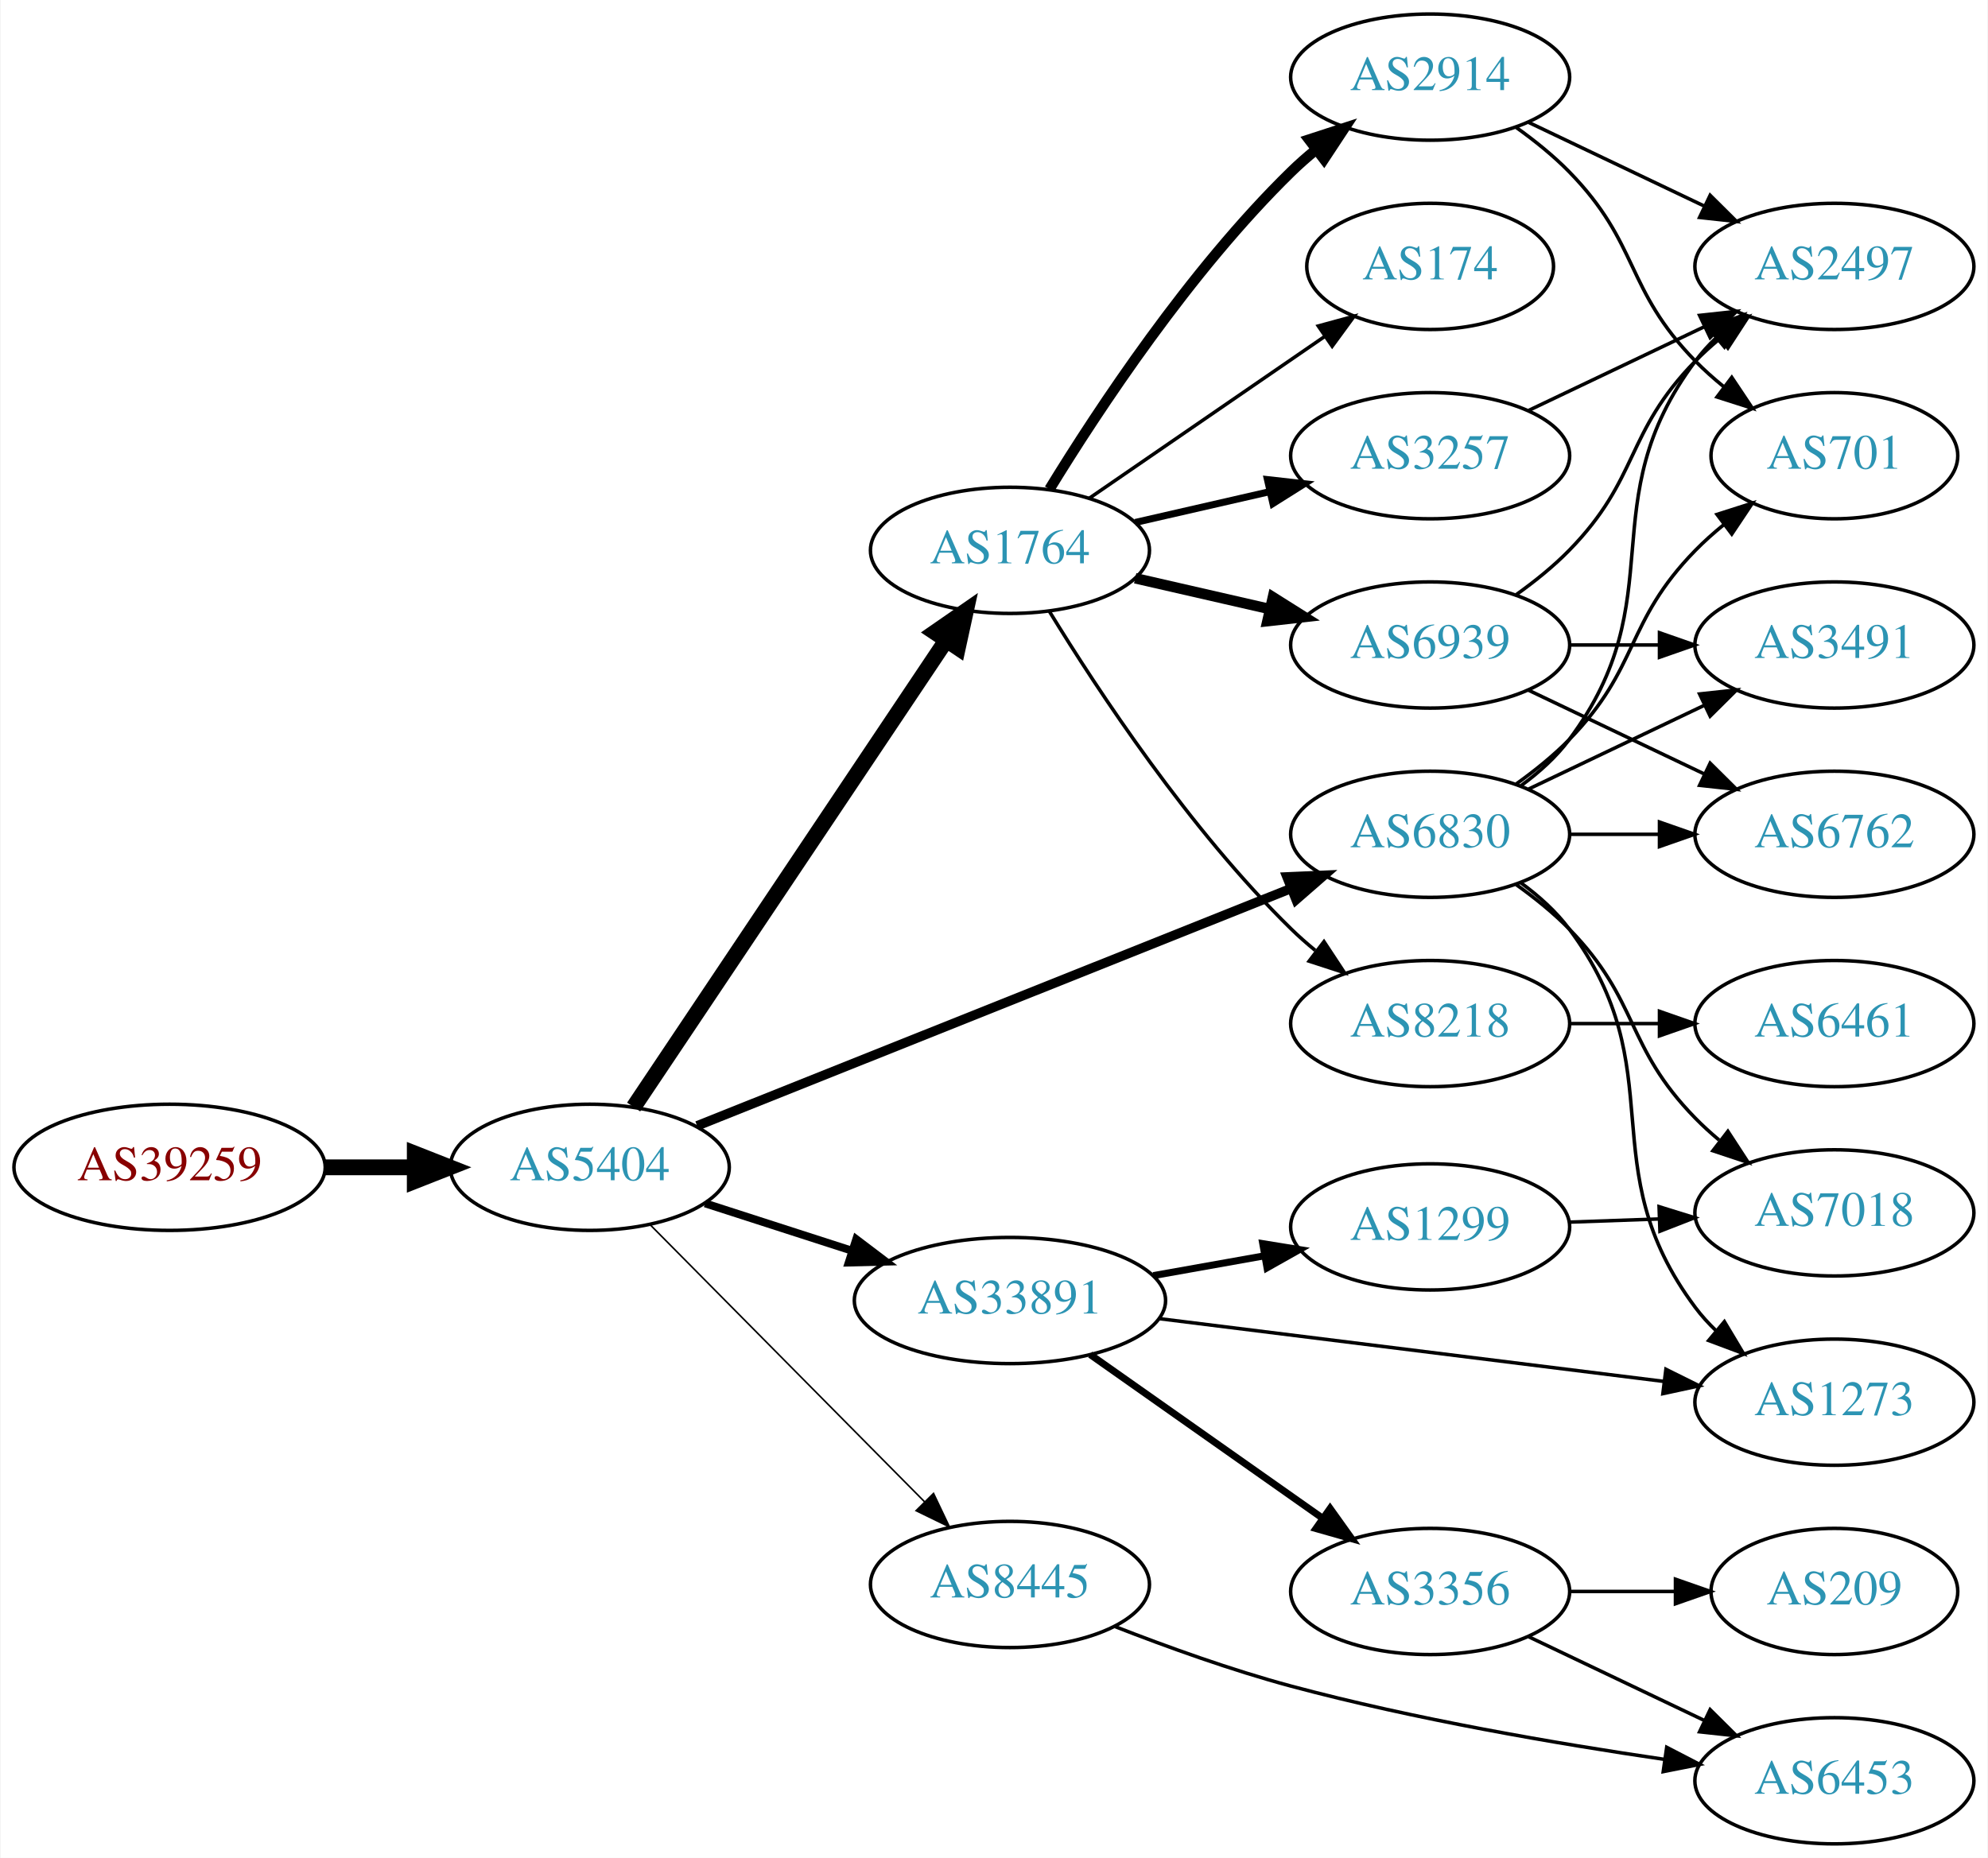
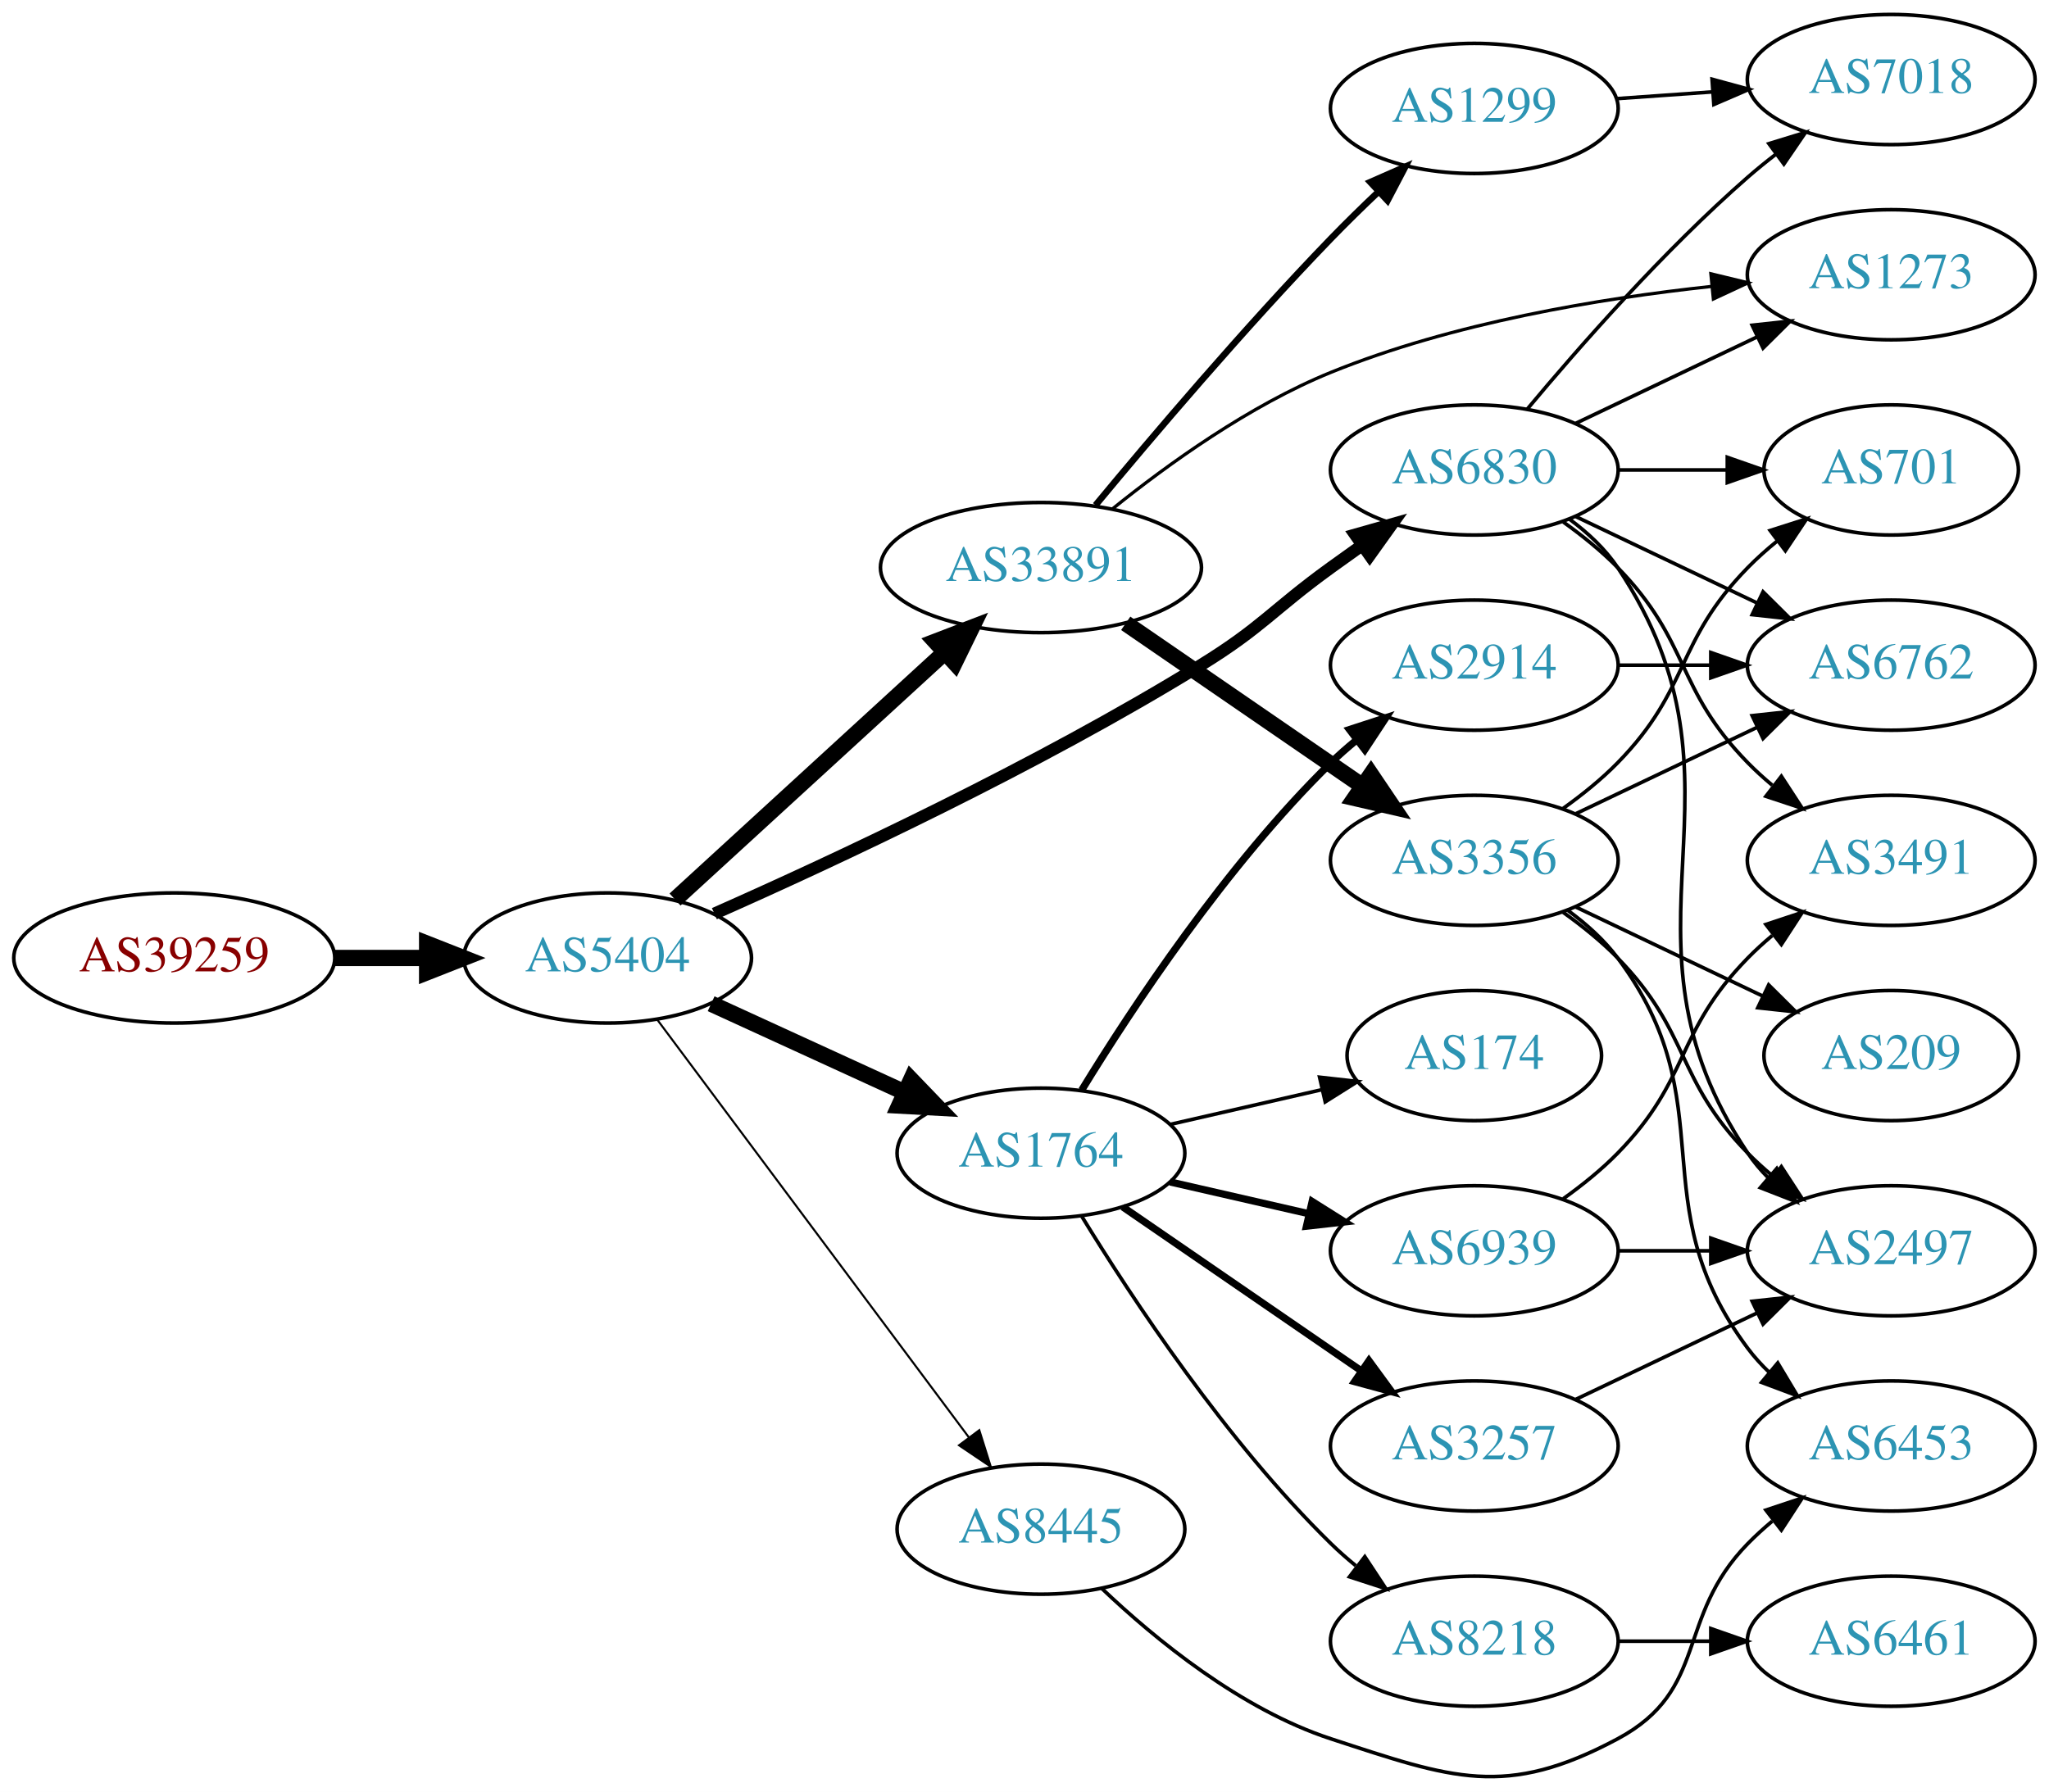
- <svg xmlns="http://www.w3.org/2000/svg" xmlns:xlink="http://www.w3.org/1999/xlink" width="567pt" height="530pt" viewBox="0.00 0.00 566.66 530.00">
-   <g id="graph0" class="graph" transform="scale(1 1) rotate(0) translate(4 526)">
-     <polygon fill="white" stroke="none" points="-4,4 -4,-526 562.663,-526 562.663,4 -4,4" />
+ <svg xmlns="http://www.w3.org/2000/svg" xmlns:xlink="http://www.w3.org/1999/xlink" width="567pt" height="496pt" viewBox="0.00 0.00 566.66 495.70">
+   <g id="graph0" class="graph" transform="scale(1 1) rotate(0) translate(4 491.698)">
+     <polygon fill="white" stroke="none" points="-4,4 -4,-491.698 562.663,-491.698 562.663,4 -4,4" />
    <g id="node1" class="node">
      <g id="a_node1">
        <a xlink:href="/asn/39259" xlink:title="AS39259 ~ Reisenbauer Holding OUE [AT]">
-           <ellipse fill="#ffffff" stroke="black" cx="44.196" cy="-193" rx="44.393" ry="18" />
-           <text text-anchor="middle" x="44.196" y="-189.3" font-family="Times,serif" font-size="14.00" fill="#880000">AS39259</text>
+           <ellipse fill="#ffffff" stroke="black" cx="44.196" cy="-226.698" rx="44.393" ry="18" />
+           <text text-anchor="middle" x="44.196" y="-222.998" font-family="Times,serif" font-size="14.00" fill="#880000">AS39259</text>
        </a>
      </g>
    </g>
    <g id="node2" class="node">
      <g id="a_node2">
        <a xlink:href="/asn/5404" xlink:title="AS5404 ~ ASN conova communications GmbH [AT]">
-           <ellipse fill="#ffffff" stroke="black" cx="164.039" cy="-193" rx="39.794" ry="18" />
-           <text text-anchor="middle" x="164.039" y="-189.3" font-family="Times,serif" font-size="14.00" fill="#2c94b3">AS5404</text>
+           <ellipse fill="#ffffff" stroke="black" cx="164.039" cy="-226.698" rx="39.794" ry="18" />
+           <text text-anchor="middle" x="164.039" y="-222.998" font-family="Times,serif" font-size="14.00" fill="#2c94b3">AS5404</text>
        </a>
      </g>
    </g>
    <g id="edge1" class="edge">
-       <path fill="none" stroke="black" stroke-width="4.5" d="M88.407,-193C96.72,-193 105.482,-193 113.965,-193" />
-       <polygon fill="black" stroke="black" stroke-width="4.5" points="114.123,-196.938 124.123,-193 114.123,-189.063 114.123,-196.938" />
+       <path fill="none" stroke="black" stroke-width="4.5" d="M88.407,-226.698C96.72,-226.698 105.482,-226.698 113.965,-226.698" />
+       <polygon fill="black" stroke="black" stroke-width="4.5" points="114.123,-230.636 124.123,-226.698 114.123,-222.761 114.123,-230.636" />
    </g>
    <g id="node3" class="node">
      <g id="a_node3">
-         <a xlink:href="/asn/6830" xlink:title="AS6830 ~ LGI-UPC [AT]">
-           <ellipse fill="#ffffff" stroke="black" cx="403.724" cy="-288" rx="39.794" ry="18" />
-           <text text-anchor="middle" x="403.724" y="-284.3" font-family="Times,serif" font-size="14.00" fill="#2c94b3">AS6830</text>
+         <a xlink:href="/asn/1764" xlink:title="AS1764 ~ NEXTLAYER-AS [AT]">
+           <ellipse fill="#ffffff" stroke="black" cx="283.881" cy="-172.698" rx="39.794" ry="18" />
+           <text text-anchor="middle" x="283.881" y="-168.998" font-family="Times,serif" font-size="14.00" fill="#2c94b3">AS1764</text>
        </a>
      </g>
    </g>
    <g id="edge2" class="edge">
-       <path fill="none" stroke="black" stroke-width="2.7" d="M194.661,-204.84C237.505,-221.964 316.807,-253.66 364.164,-272.588" />
-       <polygon fill="black" stroke="black" stroke-width="2.7" points="362.89,-275.848 373.475,-276.309 365.488,-269.348 362.89,-275.848" />
+       <path fill="none" stroke="black" stroke-width="4.5" d="M192.667,-214.038C208.624,-206.725 228.895,-197.437 246.178,-189.517" />
+       <polygon fill="black" stroke="black" stroke-width="4.5" points="247.975,-193.025 255.425,-185.279 244.694,-185.866 247.975,-193.025" />
    </g>
    <g id="node4" class="node">
      <g id="a_node4">
-         <a xlink:href="/asn/1764" xlink:title="AS1764 ~ NEXTLAYER-AS [AT]">
-           <ellipse fill="#ffffff" stroke="black" cx="283.881" cy="-369" rx="39.794" ry="18" />
-           <text text-anchor="middle" x="283.881" y="-365.3" font-family="Times,serif" font-size="14.00" fill="#2c94b3">AS1764</text>
+         <a xlink:href="/asn/6830" xlink:title="AS6830 ~ LGI-UPC [AT]">
+           <ellipse fill="#ffffff" stroke="black" cx="403.724" cy="-361.698" rx="39.794" ry="18" />
+           <text text-anchor="middle" x="403.724" y="-357.998" font-family="Times,serif" font-size="14.00" fill="#2c94b3">AS6830</text>
        </a>
      </g>
    </g>
    <g id="edge3" class="edge">
-       <path fill="none" stroke="black" stroke-width="4.5" d="M176.552,-210.196C197.321,-241.214 241.159,-306.687 265.561,-343.132" />
-       <polygon fill="black" stroke="black" stroke-width="4.5" points="262.485,-345.615 271.321,-351.734 269.029,-341.234 262.485,-345.615" />
+       <path fill="none" stroke="black" stroke-width="3.375" d="M193.565,-238.956C226.785,-253.662 282.874,-279.84 328.077,-307.698 345.104,-318.191 347.877,-322.969 364.077,-334.698 366.88,-336.728 369.812,-338.823 372.752,-340.908" />
+       <polygon fill="black" stroke="black" stroke-width="3.375" points="370.775,-343.796 380.967,-346.689 374.803,-338.071 370.775,-343.796" />
    </g>
    <g id="node5" class="node">
      <g id="a_node5">
        <a xlink:href="/asn/33891" xlink:title="AS33891 ~ CORE-BACKBONE GMBH GLOBAL NETWORK [DE]">
-           <ellipse fill="#ffffff" stroke="black" cx="283.881" cy="-155" rx="44.393" ry="18" />
-           <text text-anchor="middle" x="283.881" y="-151.3" font-family="Times,serif" font-size="14.00" fill="#2c94b3">AS33891</text>
+           <ellipse fill="#ffffff" stroke="black" cx="283.881" cy="-334.698" rx="44.393" ry="18" />
+           <text text-anchor="middle" x="283.881" y="-330.998" font-family="Times,serif" font-size="14.00" fill="#2c94b3">AS33891</text>
        </a>
      </g>
    </g>
    <g id="edge4" class="edge">
-       <path fill="none" stroke="black" stroke-width="2.25" d="M196.929,-182.717C209.763,-178.578 224.783,-173.735 238.645,-169.265" />
-       <polygon fill="black" stroke="black" stroke-width="2.25" points="240.042,-172.492 248.486,-166.091 237.894,-165.829 240.042,-172.492" />
+       <path fill="none" stroke="black" stroke-width="4.5" d="M182.681,-242.867C202.439,-260.974 234.641,-290.487 257.193,-311.155" />
+       <polygon fill="black" stroke="black" stroke-width="4.5" points="254.698,-314.21 264.731,-318.064 260.019,-308.404 254.698,-314.21" />
    </g>
    <g id="node6" class="node">
      <g id="a_node6">
        <a xlink:href="/asn/8445" xlink:title="AS8445 ~ SALZBURG-AG-AS [AT]">
-           <ellipse fill="#ffffff" stroke="black" cx="283.881" cy="-74" rx="39.794" ry="18" />
-           <text text-anchor="middle" x="283.881" y="-70.3" font-family="Times,serif" font-size="14.00" fill="#2c94b3">AS8445</text>
+           <ellipse fill="#ffffff" stroke="black" cx="283.881" cy="-68.698" rx="39.794" ry="18" />
+           <text text-anchor="middle" x="283.881" y="-64.998" font-family="Times,serif" font-size="14.00" fill="#2c94b3">AS8445</text>
        </a>
      </g>
    </g>
    <g id="edge5" class="edge">
-       <path fill="none" stroke="black" stroke-width="0.45" d="M181.424,-176.454C201.74,-155.939 236.501,-120.836 259.584,-97.526" />
-       <polygon fill="black" stroke="black" stroke-width="0.45" points="262.085,-99.974 266.635,-90.406 257.111,-95.049 262.085,-99.974" />
+       <path fill="none" stroke="black" stroke-width="0.562" d="M177.65,-209.789C198.362,-182.02 239.697,-126.598 263.941,-94.093" />
+       <polygon fill="black" stroke="black" stroke-width="0.562" points="266.83,-96.073 270.003,-85.964 261.219,-91.888 266.83,-96.073" />
    </g>
    <g id="node7" class="node">
      <g id="a_node7">
-         <a xlink:href="/asn/3491" xlink:title="AS3491 ~ PCCW Global, Inc. [US]">
-           <ellipse fill="#ffffff" stroke="black" cx="519.017" cy="-342" rx="39.794" ry="18" />
-           <text text-anchor="middle" x="519.017" y="-338.3" font-family="Times,serif" font-size="14.00" fill="#2c94b3">AS3491</text>
+         <a xlink:href="/asn/2914" xlink:title="AS2914 ~ NTT America, Inc. [US]">
+           <ellipse fill="#ffffff" stroke="black" cx="403.724" cy="-307.698" rx="39.794" ry="18" />
+           <text text-anchor="middle" x="403.724" y="-303.998" font-family="Times,serif" font-size="14.00" fill="#2c94b3">AS2914</text>
        </a>
      </g>
    </g>
    <g id="edge6" class="edge">
-       <path fill="none" stroke="black" d="M431.86,-300.934C446.854,-308.081 465.675,-317.052 481.898,-324.785" />
-       <polygon fill="black" stroke="black" points="480.569,-328.028 491.102,-329.171 483.581,-321.709 480.569,-328.028" />
+       <path fill="none" stroke="black" stroke-width="2" d="M295.147,-190.138C308.955,-212.69 335.144,-252.421 364.077,-280.698 366.217,-282.79 368.535,-284.835 370.934,-286.804" />
+       <polygon fill="black" stroke="black" stroke-width="2" points="369.201,-289.883 379.276,-293.162 373.445,-284.316 369.201,-289.883" />
    </g>
    <g id="node8" class="node">
      <g id="a_node8">
-         <a xlink:href="/asn/7018" xlink:title="AS7018 ~ AT&amp;T Services, Inc. [US]">
-           <ellipse fill="#ffffff" stroke="black" cx="519.017" cy="-180" rx="39.794" ry="18" />
-           <text text-anchor="middle" x="519.017" y="-176.3" font-family="Times,serif" font-size="14.00" fill="#2c94b3">AS7018</text>
+         <a xlink:href="/asn/8218" xlink:title="AS8218 ~ legacy Neotelecoms [FR]">
+           <ellipse fill="#ffffff" stroke="black" cx="403.724" cy="-37.698" rx="39.794" ry="18" />
+           <text text-anchor="middle" x="403.724" y="-33.998" font-family="Times,serif" font-size="14.00" fill="#2c94b3">AS8218</text>
        </a>
      </g>
    </g>
    <g id="edge7" class="edge">
-       <path fill="none" stroke="black" d="M428.318,-273.611C433.574,-269.852 438.906,-265.563 443.37,-261 463.543,-240.383 459.198,-227.617 479.37,-207 481.463,-204.861 483.746,-202.782 486.123,-200.79" />
-       <polygon fill="black" stroke="black" points="488.641,-203.268 494.423,-194.389 484.367,-197.725 488.641,-203.268" />
+       <path fill="none" stroke="black" d="M295.147,-155.258C308.955,-132.707 335.144,-92.976 364.077,-64.698 366.217,-62.606 368.535,-60.562 370.934,-58.593" />
+       <polygon fill="black" stroke="black" points="373.445,-61.08 379.276,-52.234 369.201,-55.513 373.445,-61.08" />
    </g>
    <g id="node9" class="node">
      <g id="a_node9">
-         <a xlink:href="/asn/2497" xlink:title="AS2497 ~ Internet Initiative Japan Inc. [JP]">
-           <ellipse fill="#ffffff" stroke="black" cx="519.017" cy="-450" rx="39.794" ry="18" />
-           <text text-anchor="middle" x="519.017" y="-446.3" font-family="Times,serif" font-size="14.00" fill="#2c94b3">AS2497</text>
+         <a xlink:href="/asn/174" xlink:title="AS174 ~ Cogent Communications [US]">
+           <ellipse fill="#ffffff" stroke="black" cx="403.724" cy="-199.698" rx="35.194" ry="18" />
+           <text text-anchor="middle" x="403.724" y="-195.998" font-family="Times,serif" font-size="14.00" fill="#2c94b3">AS174</text>
        </a>
      </g>
    </g>
    <g id="edge8" class="edge">
-       <path fill="none" stroke="black" d="M429.655,-301.882C434.731,-305.611 439.649,-310.016 443.37,-315 473.642,-355.542 449.099,-382.458 479.37,-423 481.115,-425.336 483.122,-427.545 485.285,-429.617" />
-       <polygon fill="black" stroke="black" points="483.163,-432.405 493.086,-436.118 487.645,-427.027 483.163,-432.405" />
+       <path fill="none" stroke="black" d="M319.6,-180.653C332.693,-183.653 347.715,-187.095 361.356,-190.22" />
+       <polygon fill="black" stroke="black" points="360.934,-193.714 371.463,-192.536 362.497,-186.891 360.934,-193.714" />
    </g>
    <g id="node10" class="node">
      <g id="a_node10">
-         <a xlink:href="/asn/6762" xlink:title="AS6762 ~ TELECOM ITALIA SPARKLE S.p.A. [IT]">
-           <ellipse fill="#ffffff" stroke="black" cx="519.017" cy="-288" rx="39.794" ry="18" />
-           <text text-anchor="middle" x="519.017" y="-284.3" font-family="Times,serif" font-size="14.00" fill="#2c94b3">AS6762</text>
+         <a xlink:href="/asn/6939" xlink:title="AS6939 ~ Hurricane Electric LLC [US]">
+           <ellipse fill="#ffffff" stroke="black" cx="403.724" cy="-145.698" rx="39.794" ry="18" />
+           <text text-anchor="middle" x="403.724" y="-141.998" font-family="Times,serif" font-size="14.00" fill="#2c94b3">AS6939</text>
        </a>
      </g>
    </g>
    <g id="edge9" class="edge">
-       <path fill="none" stroke="black" d="M443.396,-288C451.599,-288 460.363,-288 468.895,-288" />
-       <polygon fill="black" stroke="black" points="469.134,-291.5 479.134,-288 469.134,-284.5 469.134,-291.5" />
+       <path fill="none" stroke="black" stroke-width="2" d="M319.6,-164.743C331.6,-161.994 345.221,-158.873 357.914,-155.965" />
+       <polygon fill="black" stroke="black" stroke-width="2" points="358.88,-159.334 367.845,-153.689 357.316,-152.511 358.88,-159.334" />
    </g>
    <g id="node11" class="node">
      <g id="a_node11">
+         <a xlink:href="/asn/3257" xlink:title="AS3257 ~ GTT [DE]">
+           <ellipse fill="#ffffff" stroke="black" cx="403.724" cy="-91.698" rx="39.794" ry="18" />
+           <text text-anchor="middle" x="403.724" y="-87.998" font-family="Times,serif" font-size="14.00" fill="#2c94b3">AS3257</text>
+         </a>
+       </g>
+     </g>
+     <g id="edge10" class="edge">
+       <path fill="none" stroke="black" stroke-width="2" d="M306.495,-157.842C324.984,-145.133 351.798,-126.703 372.427,-112.523" />
+       <polygon fill="black" stroke="black" stroke-width="2" points="374.589,-115.284 380.848,-106.735 370.624,-109.515 374.589,-115.284" />
+     </g>
+     <g id="node13" class="node">
+       <g id="a_node13">
+         <a xlink:href="/asn/7018" xlink:title="AS7018 ~ AT&amp;T Services, Inc. [US]">
+           <ellipse fill="#ffffff" stroke="black" cx="519.017" cy="-469.698" rx="39.794" ry="18" />
+           <text text-anchor="middle" x="519.017" y="-465.998" font-family="Times,serif" font-size="14.00" fill="#2c94b3">AS7018</text>
+         </a>
+       </g>
+     </g>
+     <g id="edge12" class="edge">
+       <path fill="none" stroke="black" d="M418.354,-378.515C432.636,-395.628 456.183,-422.443 479.37,-442.698 481.836,-444.852 484.475,-446.992 487.172,-449.07" />
+       <polygon fill="black" stroke="black" points="485.197,-451.962 495.326,-455.069 489.345,-446.323 485.197,-451.962" />
+     </g>
+     <g id="node14" class="node">
+       <g id="a_node14">
+         <a xlink:href="/asn/701" xlink:title="AS701 ~ UUNET [US]">
+           <ellipse fill="#ffffff" stroke="black" cx="519.017" cy="-361.698" rx="35.194" ry="18" />
+           <text text-anchor="middle" x="519.017" y="-357.998" font-family="Times,serif" font-size="14.00" fill="#2c94b3">AS701</text>
+         </a>
+       </g>
+     </g>
+     <g id="edge13" class="edge">
+       <path fill="none" stroke="black" d="M443.396,-361.698C453.101,-361.698 463.592,-361.698 473.555,-361.698" />
+       <polygon fill="black" stroke="black" points="473.691,-365.198 483.691,-361.698 473.691,-358.198 473.691,-365.198" />
+     </g>
+     <g id="node15" class="node">
+       <g id="a_node15">
        <a xlink:href="/asn/1273" xlink:title="AS1273 ~ Vodafone Group PLC [EU]">
-           <ellipse fill="#ffffff" stroke="black" cx="519.017" cy="-126" rx="39.794" ry="18" />
-           <text text-anchor="middle" x="519.017" y="-122.3" font-family="Times,serif" font-size="14.00" fill="#2c94b3">AS1273</text>
-         </a>
-       </g>
-     </g>
-     <g id="edge10" class="edge">
-       <path fill="none" stroke="black" d="M429.655,-274.118C434.731,-270.389 439.649,-265.984 443.37,-261 473.642,-220.458 449.099,-193.542 479.37,-153 481.115,-150.664 483.122,-148.455 485.285,-146.383" />
-       <polygon fill="black" stroke="black" points="487.645,-148.973 493.086,-139.882 483.163,-143.595 487.645,-148.973" />
+           <ellipse fill="#ffffff" stroke="black" cx="519.017" cy="-415.698" rx="39.794" ry="18" />
+           <text text-anchor="middle" x="519.017" y="-411.998" font-family="Times,serif" font-size="14.00" fill="#2c94b3">AS1273</text>
+         </a>
+       </g>
+     </g>
+     <g id="edge14" class="edge">
+       <path fill="none" stroke="black" d="M431.86,-374.633C446.854,-381.779 465.675,-390.75 481.898,-398.483" />
+       <polygon fill="black" stroke="black" points="480.569,-401.726 491.102,-402.869 483.581,-395.407 480.569,-401.726" />
+     </g>
+     <g id="node16" class="node">
+       <g id="a_node16">
+         <a xlink:href="/asn/2497" xlink:title="AS2497 ~ Internet Initiative Japan Inc. [JP]">
+           <ellipse fill="#ffffff" stroke="black" cx="519.017" cy="-145.698" rx="39.794" ry="18" />
+           <text text-anchor="middle" x="519.017" y="-141.998" font-family="Times,serif" font-size="14.00" fill="#2c94b3">AS2497</text>
+         </a>
+       </g>
+     </g>
+     <g id="edge15" class="edge">
+       <path fill="none" stroke="black" d="M430.043,-348.091C435.099,-344.347 439.91,-339.868 443.37,-334.698 484.395,-273.404 438.346,-233.992 479.37,-172.698 480.992,-170.275 482.911,-168.003 485.013,-165.888" />
+       <polygon fill="black" stroke="black" points="487.38,-168.469 492.698,-159.305 482.826,-163.153 487.38,-168.469" />
+     </g>
+     <g id="node17" class="node">
+       <g id="a_node17">
+         <a xlink:href="/asn/3491" xlink:title="AS3491 ~ PCCW Global, Inc. [US]">
+           <ellipse fill="#ffffff" stroke="black" cx="519.017" cy="-253.698" rx="39.794" ry="18" />
+           <text text-anchor="middle" x="519.017" y="-249.998" font-family="Times,serif" font-size="14.00" fill="#2c94b3">AS3491</text>
+         </a>
+       </g>
+     </g>
+     <g id="edge16" class="edge">
+       <path fill="none" stroke="black" d="M428.318,-347.309C433.574,-343.55 438.906,-339.261 443.37,-334.698 463.543,-314.081 459.198,-301.315 479.37,-280.698 481.463,-278.559 483.746,-276.48 486.123,-274.488" />
+       <polygon fill="black" stroke="black" points="488.641,-276.966 494.423,-268.088 484.367,-271.423 488.641,-276.966" />
+     </g>
+     <g id="node18" class="node">
+       <g id="a_node18">
+         <a xlink:href="/asn/6762" xlink:title="AS6762 ~ TELECOM ITALIA SPARKLE S.p.A. [IT]">
+           <ellipse fill="#ffffff" stroke="black" cx="519.017" cy="-307.698" rx="39.794" ry="18" />
+           <text text-anchor="middle" x="519.017" y="-303.998" font-family="Times,serif" font-size="14.00" fill="#2c94b3">AS6762</text>
+         </a>
+       </g>
+     </g>
+     <g id="edge17" class="edge">
+       <path fill="none" stroke="black" d="M431.86,-348.764C446.854,-341.617 465.675,-332.646 481.898,-324.914" />
+       <polygon fill="black" stroke="black" points="483.581,-327.989 491.102,-320.527 480.569,-321.67 483.581,-327.989" />
+     </g>
+     <g id="edge20" class="edge">
+       <path fill="none" stroke="black" stroke-width="0.9" d="M303.714,-350.973C318.975,-363.273 341.569,-379.55 364.077,-388.698 397.727,-402.374 438.279,-409.131 469.312,-412.464" />
+       <polygon fill="black" stroke="black" stroke-width="0.9" points="469.152,-415.965 479.448,-413.469 469.842,-408.999 469.152,-415.965" />
+     </g>
+     <g id="node19" class="node">
+       <g id="a_node19">
+         <a xlink:href="/asn/3356" xlink:title="AS3356 ~ Level 3 Parent, LLC [US]">
+           <ellipse fill="#ffffff" stroke="black" cx="403.724" cy="-253.698" rx="39.794" ry="18" />
+           <text text-anchor="middle" x="403.724" y="-249.998" font-family="Times,serif" font-size="14.00" fill="#2c94b3">AS3356</text>
+         </a>
+       </g>
+     </g>
+     <g id="edge18" class="edge">
+       <path fill="none" stroke="black" stroke-width="4.5" d="M307.324,-319.272C325.905,-306.5 352.466,-288.243 372.846,-274.235" />
+       <polygon fill="black" stroke="black" stroke-width="4.5" points="375.149,-277.43 381.16,-268.52 370.689,-270.94 375.149,-277.43" />
+     </g>
+     <g id="node20" class="node">
+       <g id="a_node20">
+         <a xlink:href="/asn/1299" xlink:title="AS1299 ~ Telia Carrier [EU]">
+           <ellipse fill="#ffffff" stroke="black" cx="403.724" cy="-461.698" rx="39.794" ry="18" />
+           <text text-anchor="middle" x="403.724" y="-457.998" font-family="Times,serif" font-size="14.00" fill="#2c94b3">AS1299</text>
+         </a>
+       </g>
+     </g>
+     <g id="edge19" class="edge">
+       <path fill="none" stroke="black" stroke-width="1.8" d="M298.964,-351.941C314.416,-370.603 340.204,-401.004 364.077,-425.698 368.242,-430.006 372.798,-434.46 377.275,-438.705" />
+       <polygon fill="black" stroke="black" stroke-width="1.8" points="374.953,-441.325 384.651,-445.589 379.729,-436.208 374.953,-441.325" />
+     </g>
+     <g id="node22" class="node">
+       <g id="a_node22">
+         <a xlink:href="/asn/6453" xlink:title="AS6453 ~ TATA COMMUNICATIONS (AMERICA) INC [US]">
+           <ellipse fill="#ffffff" stroke="black" cx="519.017" cy="-91.698" rx="39.794" ry="18" />
+           <text text-anchor="middle" x="519.017" y="-87.998" font-family="Times,serif" font-size="14.00" fill="#2c94b3">AS6453</text>
+         </a>
+       </g>
+     </g>
+     <g id="edge30" class="edge">
+       <path fill="none" stroke="black" d="M300.7,-52.298C315.54,-38.188 339.132,-18.856 364.077,-10.698 397.573,0.256 412.299,5.931 443.37,-10.698 468.802,-24.309 459.198,-44.081 479.37,-64.698 481.463,-66.837 483.746,-68.916 486.123,-70.908" />
+       <polygon fill="black" stroke="black" points="484.367,-73.973 494.423,-77.309 488.641,-68.43 484.367,-73.973" />
+     </g>
+     <g id="edge27" class="edge">
+       <path fill="none" stroke="black" d="M443.396,-307.698C451.599,-307.698 460.363,-307.698 468.895,-307.698" />
+       <polygon fill="black" stroke="black" points="469.134,-311.198 479.134,-307.698 469.134,-304.198 469.134,-311.198" />
    </g>
    <g id="node12" class="node">
      <g id="a_node12">
-         <a xlink:href="/asn/701" xlink:title="AS701 ~ UUNET [US]">
-           <ellipse fill="#ffffff" stroke="black" cx="519.017" cy="-396" rx="35.194" ry="18" />
-           <text text-anchor="middle" x="519.017" y="-392.3" font-family="Times,serif" font-size="14.00" fill="#2c94b3">AS701</text>
+         <a xlink:href="/asn/6461" xlink:title="AS6461 ~ Zayo Bandwidth [US]">
+           <ellipse fill="#ffffff" stroke="black" cx="519.017" cy="-37.698" rx="39.794" ry="18" />
+           <text text-anchor="middle" x="519.017" y="-33.998" font-family="Times,serif" font-size="14.00" fill="#2c94b3">AS6461</text>
        </a>
      </g>
    </g>
    <g id="edge11" class="edge">
-       <path fill="none" stroke="black" d="M428.318,-302.389C433.574,-306.148 438.906,-310.437 443.37,-315 463.543,-335.617 459.198,-348.383 479.37,-369 481.849,-371.534 484.596,-373.983 487.448,-376.304" />
-       <polygon fill="black" stroke="black" points="485.54,-379.248 495.634,-382.468 489.751,-373.657 485.54,-379.248" />
-     </g>
-     <g id="node13" class="node">
-       <g id="a_node13">
-         <a xlink:href="/asn/3257" xlink:title="AS3257 ~ GTT [DE]">
-           <ellipse fill="#ffffff" stroke="black" cx="403.724" cy="-396" rx="39.794" ry="18" />
-           <text text-anchor="middle" x="403.724" y="-392.3" font-family="Times,serif" font-size="14.00" fill="#2c94b3">AS3257</text>
-         </a>
-       </g>
-     </g>
-     <g id="edge12" class="edge">
-       <path fill="none" stroke="black" stroke-width="2" d="M319.6,-376.955C331.6,-379.704 345.221,-382.825 357.914,-385.733" />
-       <polygon fill="black" stroke="black" stroke-width="2" points="357.316,-389.187 367.845,-388.009 358.88,-382.364 357.316,-389.187" />
-     </g>
-     <g id="node14" class="node">
-       <g id="a_node14">
-         <a xlink:href="/asn/6939" xlink:title="AS6939 ~ Hurricane Electric LLC [US]">
-           <ellipse fill="#ffffff" stroke="black" cx="403.724" cy="-342" rx="39.794" ry="18" />
-           <text text-anchor="middle" x="403.724" y="-338.3" font-family="Times,serif" font-size="14.00" fill="#2c94b3">AS6939</text>
-         </a>
-       </g>
-     </g>
-     <g id="edge13" class="edge">
-       <path fill="none" stroke="black" stroke-width="3" d="M319.6,-361.045C331.6,-358.296 345.221,-355.175 357.914,-352.267" />
-       <polygon fill="black" stroke="black" stroke-width="3" points="358.88,-355.636 367.845,-349.991 357.316,-348.813 358.88,-355.636" />
-     </g>
-     <g id="node15" class="node">
-       <g id="a_node15">
-         <a xlink:href="/asn/8218" xlink:title="AS8218 ~ legacy Neotelecoms [FR]">
-           <ellipse fill="#ffffff" stroke="black" cx="403.724" cy="-234" rx="39.794" ry="18" />
-           <text text-anchor="middle" x="403.724" y="-230.3" font-family="Times,serif" font-size="14.00" fill="#2c94b3">AS8218</text>
-         </a>
-       </g>
-     </g>
-     <g id="edge14" class="edge">
-       <path fill="none" stroke="black" d="M295.147,-351.56C308.955,-329.009 335.144,-289.278 364.077,-261 366.217,-258.908 368.535,-256.863 370.934,-254.894" />
-       <polygon fill="black" stroke="black" points="373.445,-257.382 379.276,-248.536 369.201,-251.815 373.445,-257.382" />
-     </g>
-     <g id="node16" class="node">
-       <g id="a_node16">
-         <a xlink:href="/asn/2914" xlink:title="AS2914 ~ NTT America, Inc. [US]">
-           <ellipse fill="#ffffff" stroke="black" cx="403.724" cy="-504" rx="39.794" ry="18" />
-           <text text-anchor="middle" x="403.724" y="-500.3" font-family="Times,serif" font-size="14.00" fill="#2c94b3">AS2914</text>
-         </a>
-       </g>
-     </g>
-     <g id="edge15" class="edge">
-       <path fill="none" stroke="black" stroke-width="3" d="M295.147,-386.44C308.955,-408.991 335.144,-448.722 364.077,-477 366.217,-479.092 368.535,-481.137 370.934,-483.106" />
-       <polygon fill="black" stroke="black" stroke-width="3" points="369.201,-486.185 379.276,-489.464 373.445,-480.618 369.201,-486.185" />
-     </g>
-     <g id="node17" class="node">
-       <g id="a_node17">
-         <a xlink:href="/asn/174" xlink:title="AS174 ~ Cogent Communications [US]">
-           <ellipse fill="#ffffff" stroke="black" cx="403.724" cy="-450" rx="35.194" ry="18" />
-           <text text-anchor="middle" x="403.724" y="-446.3" font-family="Times,serif" font-size="14.00" fill="#2c94b3">AS174</text>
-         </a>
-       </g>
-     </g>
-     <g id="edge16" class="edge">
-       <path fill="none" stroke="black" d="M306.495,-383.857C325.333,-396.805 352.812,-415.693 373.588,-429.973" />
-       <polygon fill="black" stroke="black" points="371.813,-433.001 382.037,-435.781 375.779,-427.232 371.813,-433.001" />
-     </g>
-     <g id="edge22" class="edge">
-       <path fill="none" stroke="black" d="M326.293,-149.849C366.667,-144.827 428.01,-137.196 470.385,-131.925" />
-       <polygon fill="black" stroke="black" points="470.966,-135.38 480.457,-130.672 470.102,-128.433 470.966,-135.38" />
-     </g>
-     <g id="node18" class="node">
-       <g id="a_node18">
-         <a xlink:href="/asn/3356" xlink:title="AS3356 ~ Level 3 Parent, LLC [US]">
-           <ellipse fill="#ffffff" stroke="black" cx="403.724" cy="-72" rx="39.794" ry="18" />
-           <text text-anchor="middle" x="403.724" y="-68.3" font-family="Times,serif" font-size="14.00" fill="#2c94b3">AS3356</text>
-         </a>
-       </g>
-     </g>
-     <g id="edge20" class="edge">
-       <path fill="none" stroke="black" stroke-width="2" d="M306.77,-139.583C325.407,-126.456 352.357,-107.475 372.954,-92.968" />
-       <polygon fill="black" stroke="black" stroke-width="2" points="375.189,-95.675 381.349,-87.055 371.158,-89.952 375.189,-95.675" />
-     </g>
-     <g id="node19" class="node">
-       <g id="a_node19">
-         <a xlink:href="/asn/1299" xlink:title="AS1299 ~ Telia Carrier [EU]">
-           <ellipse fill="#ffffff" stroke="black" cx="403.724" cy="-176" rx="39.794" ry="18" />
-           <text text-anchor="middle" x="403.724" y="-172.3" font-family="Times,serif" font-size="14.00" fill="#2c94b3">AS1299</text>
-         </a>
-       </g>
-     </g>
-     <g id="edge21" class="edge">
-       <path fill="none" stroke="black" stroke-width="2" d="M324.777,-162.11C334.999,-163.931 346.076,-165.905 356.583,-167.777" />
-       <polygon fill="black" stroke="black" stroke-width="2" points="355.977,-171.225 366.436,-169.533 357.205,-164.333 355.977,-171.225" />
-     </g>
-     <g id="node20" class="node">
-       <g id="a_node20">
-         <a xlink:href="/asn/6453" xlink:title="AS6453 ~ TATA COMMUNICATIONS (AMERICA) INC [US]">
-           <ellipse fill="#ffffff" stroke="black" cx="519.017" cy="-18" rx="39.794" ry="18" />
-           <text text-anchor="middle" x="519.017" y="-14.3" font-family="Times,serif" font-size="14.00" fill="#2c94b3">AS6453</text>
-         </a>
-       </g>
-     </g>
-     <g id="edge30" class="edge">
-       <path fill="none" stroke="black" d="M313.819,-62C328.646,-56.213 347.108,-49.556 364.077,-45 399.275,-35.549 439.915,-28.583 470.597,-24.096" />
-       <polygon fill="black" stroke="black" points="471.193,-27.546 480.598,-22.669 470.204,-20.616 471.193,-27.546" />
+       <path fill="none" stroke="black" d="M443.396,-37.698C451.599,-37.698 460.363,-37.698 468.895,-37.698" />
+       <polygon fill="black" stroke="black" points="469.134,-41.198 479.134,-37.698 469.134,-34.198 469.134,-41.198" />
    </g>
    <g id="edge29" class="edge">
-       <path fill="none" stroke="black" d="M431.86,-408.934C446.854,-416.081 465.675,-425.052 481.898,-432.785" />
-       <polygon fill="black" stroke="black" points="480.569,-436.028 491.102,-437.171 483.581,-429.709 480.569,-436.028" />
-     </g>
-     <g id="edge18" class="edge">
-       <path fill="none" stroke="black" d="M443.396,-342C451.599,-342 460.363,-342 468.895,-342" />
-       <polygon fill="black" stroke="black" points="469.134,-345.5 479.134,-342 469.134,-338.5 469.134,-345.5" />
-     </g>
-     <g id="edge17" class="edge">
-       <path fill="none" stroke="black" d="M428.318,-356.389C433.574,-360.148 438.906,-364.437 443.37,-369 463.543,-389.617 459.198,-402.383 479.37,-423 481.463,-425.139 483.746,-427.218 486.123,-429.21" />
-       <polygon fill="black" stroke="black" points="484.367,-432.275 494.423,-435.611 488.641,-426.732 484.367,-432.275" />
-     </g>
-     <g id="edge19" class="edge">
-       <path fill="none" stroke="black" d="M431.86,-329.066C446.854,-321.919 465.675,-312.948 481.898,-305.215" />
-       <polygon fill="black" stroke="black" points="483.581,-308.291 491.102,-300.829 480.569,-301.972 483.581,-308.291" />
-     </g>
-     <g id="node22" class="node">
-       <g id="a_node22">
-         <a xlink:href="/asn/6461" xlink:title="AS6461 ~ Zayo Bandwidth [US]">
-           <ellipse fill="#ffffff" stroke="black" cx="519.017" cy="-234" rx="39.794" ry="18" />
-           <text text-anchor="middle" x="519.017" y="-230.3" font-family="Times,serif" font-size="14.00" fill="#2c94b3">AS6461</text>
-         </a>
-       </g>
+       <path fill="none" stroke="black" d="M443.396,-145.698C451.599,-145.698 460.363,-145.698 468.895,-145.698" />
+       <polygon fill="black" stroke="black" points="469.134,-149.198 479.134,-145.698 469.134,-142.198 469.134,-149.198" />
+     </g>
+     <g id="edge28" class="edge">
+       <path fill="none" stroke="black" d="M428.318,-160.088C433.574,-163.846 438.906,-168.135 443.37,-172.698 463.543,-193.315 459.198,-206.081 479.37,-226.698 481.463,-228.837 483.746,-230.916 486.123,-232.908" />
+       <polygon fill="black" stroke="black" points="484.367,-235.973 494.423,-239.309 488.641,-230.43 484.367,-235.973" />
+     </g>
+     <g id="edge31" class="edge">
+       <path fill="none" stroke="black" d="M431.86,-104.633C446.854,-111.779 465.675,-120.75 481.898,-128.483" />
+       <polygon fill="black" stroke="black" points="480.569,-131.726 491.102,-132.869 483.581,-125.407 480.569,-131.726" />
+     </g>
+     <g id="edge23" class="edge">
+       <path fill="none" stroke="black" d="M428.318,-268.088C433.574,-271.846 438.906,-276.135 443.37,-280.698 463.543,-301.315 459.198,-314.081 479.37,-334.698 481.849,-337.232 484.596,-339.681 487.448,-342.002" />
+       <polygon fill="black" stroke="black" points="485.54,-344.947 495.634,-348.166 489.751,-339.355 485.54,-344.947" />
+     </g>
+     <g id="edge24" class="edge">
+       <path fill="none" stroke="black" d="M428.318,-239.309C433.574,-235.55 438.906,-231.261 443.37,-226.698 463.543,-206.081 459.198,-193.315 479.37,-172.698 481.463,-170.559 483.746,-168.48 486.123,-166.488" />
+       <polygon fill="black" stroke="black" points="488.641,-168.966 494.423,-160.088 484.367,-163.423 488.641,-168.966" />
    </g>
    <g id="edge25" class="edge">
-       <path fill="none" stroke="black" d="M443.396,-234C451.599,-234 460.363,-234 468.895,-234" />
-       <polygon fill="black" stroke="black" points="469.134,-237.5 479.134,-234 469.134,-230.5 469.134,-237.5" />
-     </g>
-     <g id="edge26" class="edge">
-       <path fill="none" stroke="black" d="M431.86,-491.066C446.854,-483.919 465.675,-474.948 481.898,-467.215" />
-       <polygon fill="black" stroke="black" points="483.581,-470.291 491.102,-462.829 480.569,-463.972 483.581,-470.291" />
-     </g>
-     <g id="edge27" class="edge">
-       <path fill="none" stroke="black" d="M428.318,-489.611C433.574,-485.852 438.906,-481.563 443.37,-477 463.543,-456.383 459.198,-443.617 479.37,-423 481.849,-420.466 484.596,-418.017 487.448,-415.696" />
-       <polygon fill="black" stroke="black" points="489.751,-418.343 495.634,-409.532 485.54,-412.752 489.751,-418.343" />
-     </g>
-     <g id="edge23" class="edge">
-       <path fill="none" stroke="black" d="M431.86,-59.066C446.854,-51.919 465.675,-42.948 481.898,-35.215" />
-       <polygon fill="black" stroke="black" points="483.581,-38.291 491.102,-30.829 480.569,-31.972 483.581,-38.291" />
+       <path fill="none" stroke="black" d="M431.86,-266.633C446.854,-273.779 465.675,-282.75 481.898,-290.483" />
+       <polygon fill="black" stroke="black" points="480.569,-293.726 491.102,-294.869 483.581,-287.407 480.569,-293.726" />
    </g>
    <g id="node21" class="node">
      <g id="a_node21">
        <a xlink:href="/asn/209" xlink:title="AS209 ~ CenturyLink Communications, LLC [US]">
-           <ellipse fill="#ffffff" stroke="black" cx="519.017" cy="-72" rx="35.194" ry="18" />
-           <text text-anchor="middle" x="519.017" y="-68.3" font-family="Times,serif" font-size="14.00" fill="#2c94b3">AS209</text>
-         </a>
-       </g>
-     </g>
-     <g id="edge24" class="edge">
-       <path fill="none" stroke="black" d="M443.396,-72C453.101,-72 463.592,-72 473.555,-72" />
-       <polygon fill="black" stroke="black" points="473.691,-75.5 483.691,-72 473.691,-68.5 473.691,-75.5" />
-     </g>
-     <g id="edge28" class="edge">
-       <path fill="none" stroke="black" d="M443.396,-177.365C451.599,-177.655 460.363,-177.964 468.895,-178.266" />
-       <polygon fill="black" stroke="black" points="469.017,-181.772 479.134,-178.627 469.264,-174.776 469.017,-181.772" />
+           <ellipse fill="#ffffff" stroke="black" cx="519.017" cy="-199.698" rx="35.194" ry="18" />
+           <text text-anchor="middle" x="519.017" y="-195.998" font-family="Times,serif" font-size="14.00" fill="#2c94b3">AS209</text>
+         </a>
+       </g>
+     </g>
+     <g id="edge21" class="edge">
+       <path fill="none" stroke="black" d="M431.86,-240.764C447.292,-233.408 466.778,-224.121 483.313,-216.24" />
+       <polygon fill="black" stroke="black" points="485.133,-219.249 492.654,-211.787 482.121,-212.93 485.133,-219.249" />
+     </g>
+     <g id="edge22" class="edge">
+       <path fill="none" stroke="black" d="M429.655,-239.817C434.731,-236.087 439.649,-231.682 443.37,-226.698 473.642,-186.156 449.099,-159.24 479.37,-118.698 481.115,-116.362 483.122,-114.153 485.285,-112.081" />
+       <polygon fill="black" stroke="black" points="487.645,-114.671 493.086,-105.58 483.163,-109.294 487.645,-114.671" />
+     </g>
+     <g id="edge26" class="edge">
+       <path fill="none" stroke="black" d="M443.08,-464.407C451.569,-465.006 460.673,-465.649 469.507,-466.273" />
+       <polygon fill="black" stroke="black" points="469.479,-469.779 479.7,-466.993 469.972,-462.797 469.479,-469.779" />
    </g>
  </g>
</svg>
